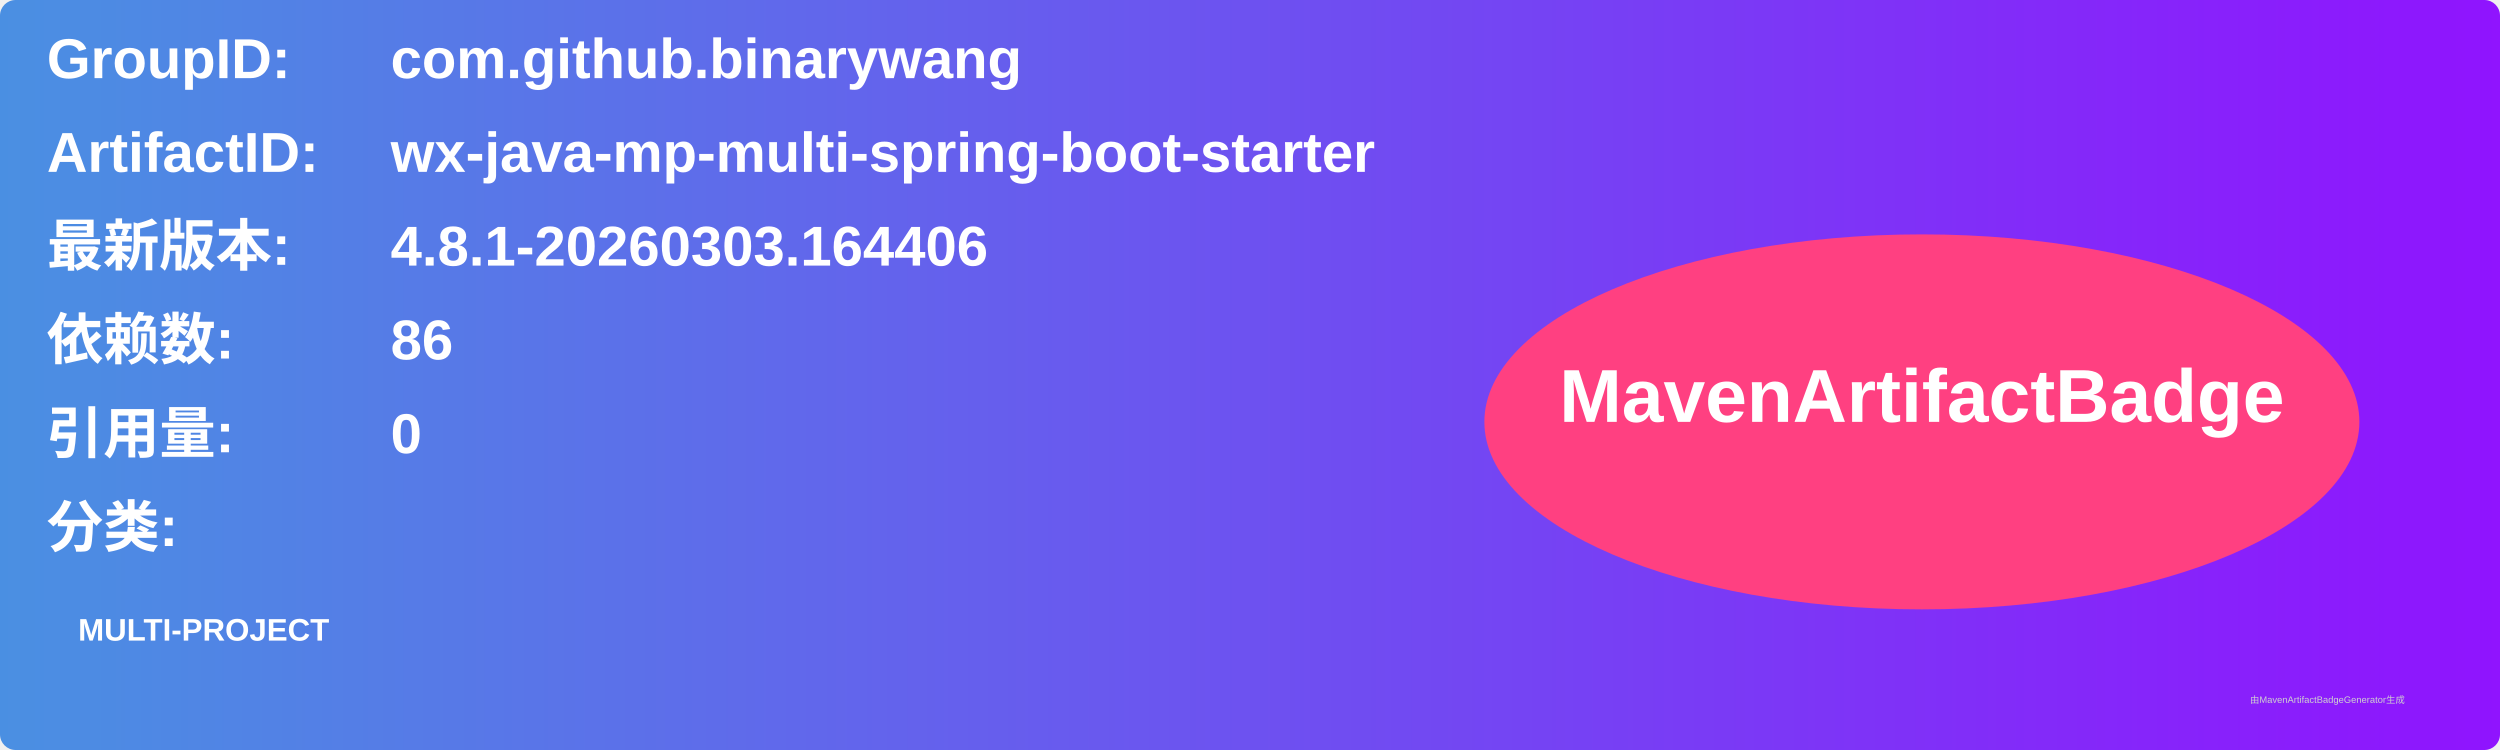
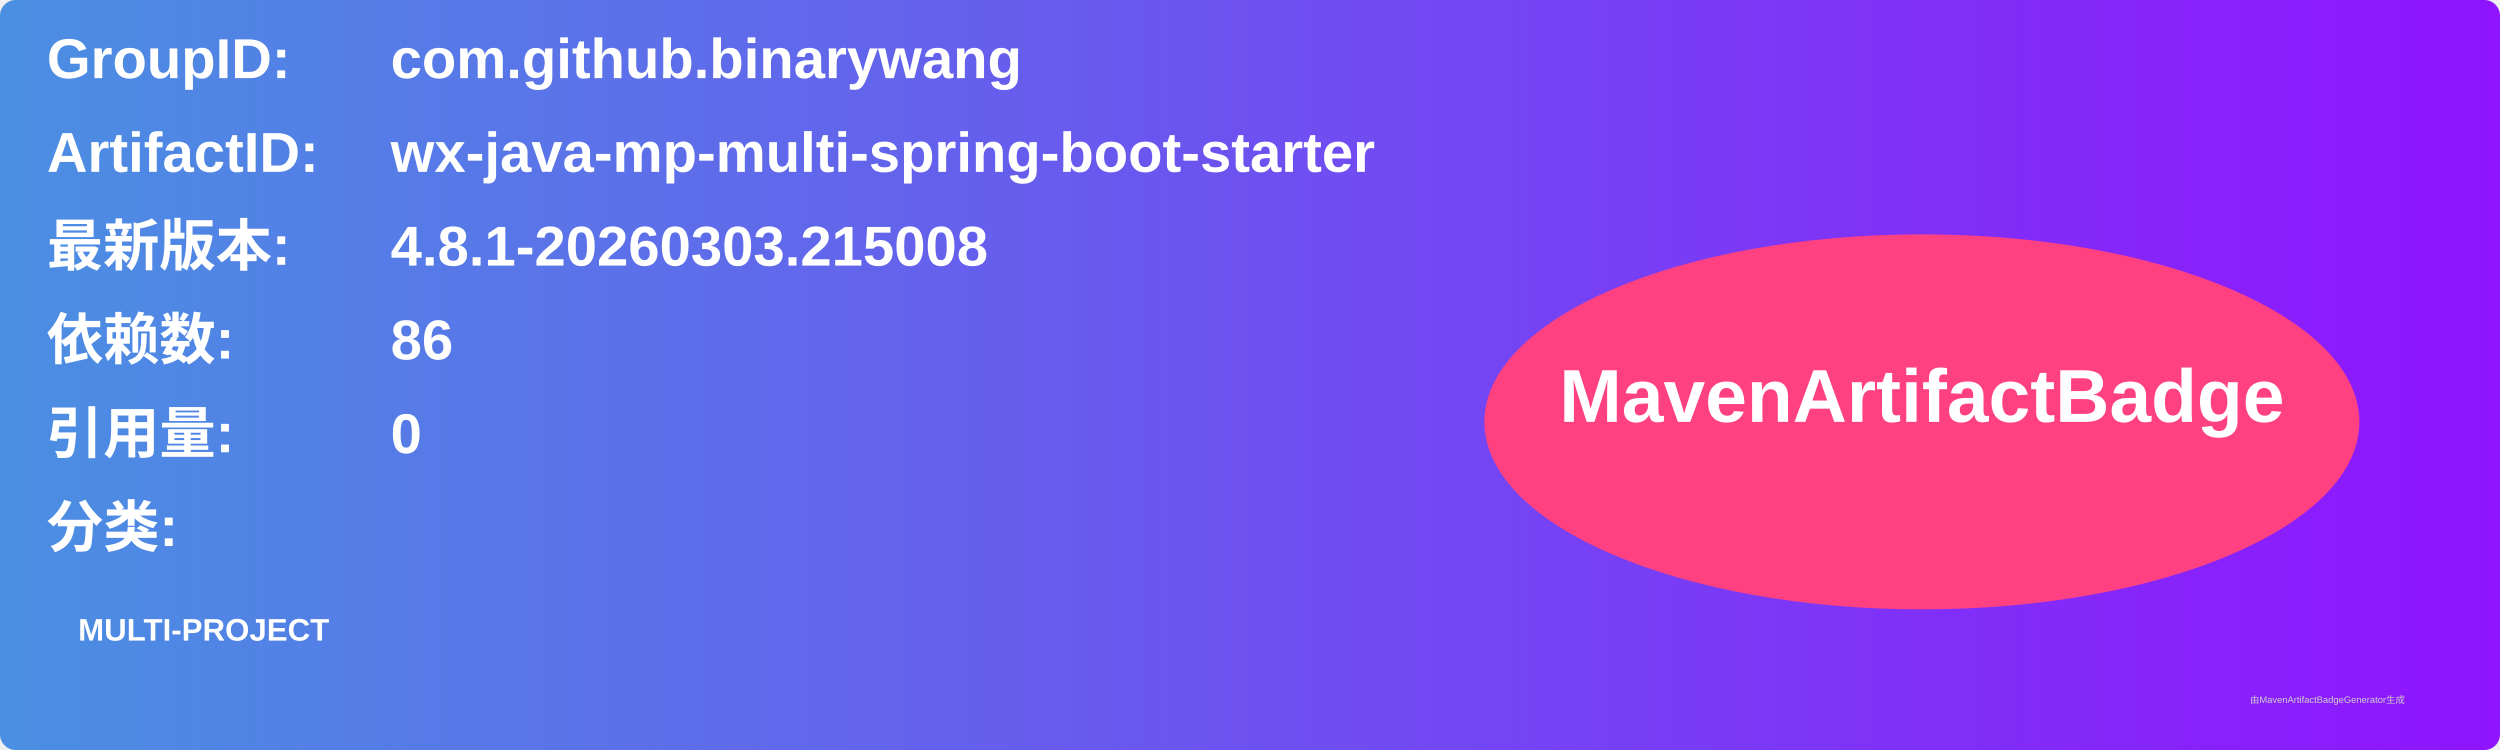
<svg xmlns="http://www.w3.org/2000/svg" width="800" height="240" viewBox="0 0 800 240">
  <linearGradient id="grad" x1="0%" y1="0%" x2="100%" y2="0%">
    <stop offset="0%" stop-color="#4a90e2" />
    <stop offset="100%" stop-color="#9013fe" />
  </linearGradient>
  <rect width="100%" height="100%" rx="5" ry="5" fill="url(#grad)" />
  <g transform="translate(15, 15)">
    <text x="0" y="10" font-family="Arial" font-size="18" fill="white" font-weight="bold" width="260">GroupID:</text>
    <text x="110" y="10" font-family="Arial" font-size="18" fill="white" font-weight="bold" width="460">com.github.binarywang</text>
    <text x="0" y="40" font-family="Arial" font-size="18" fill="white" font-weight="bold" width="260">ArtifactID:</text>
    <text x="110" y="40" font-family="Arial" font-size="18" fill="white" font-weight="bold" width="460">wx-java-mp-multi-spring-boot-starter</text>
    <text x="0" y="70" font-family="Arial" font-size="18" fill="white" font-weight="bold">最新版本:</text>
    <text x="110" y="70" font-family="Arial" font-size="18" fill="white" font-weight="bold">
-       <tspan font-weight="bold">4.8.1-20260303.164406</tspan>
+       <tspan font-weight="bold">4.8.1-20260303.215008</tspan>
    </text>
    <text x="0" y="100" font-family="Arial" font-size="18" fill="white" font-weight="bold">依赖数: </text>
    <text x="110" y="100" font-family="Arial" font-size="18" fill="white">
      <tspan font-weight="bold">86</tspan>
    </text>
    <text x="0" y="130" font-family="Arial" font-size="18" fill="white" font-weight="bold">引用量: </text>
    <text x="110" y="130" font-family="Arial" font-size="18" fill="white">
      <tspan font-weight="bold">0</tspan>
    </text>
    <text x="0" y="160" font-family="Arial" font-size="18" fill="white" font-weight="bold">分类:</text>
    <text x="10" y="190" font-family="Arial" font-size="10" fill="white">
      <tspan font-weight="bold">MULTI-PROJECT</tspan>
    </text>
    <ellipse cx="600" cy="120" rx="140" ry="60" fill="#ff4081" />
    <text x="600" y="120" text-anchor="middle" font-family="Arial" font-size="24" fill="white" font-weight="bold">MavenArtifactBadge</text>
  </g>
  <text x="720" y="225" font-family="Arial" font-size="3" fill="#d0d0d0">由MavenArtifactBadgeGenerator生成</text>
</svg>
